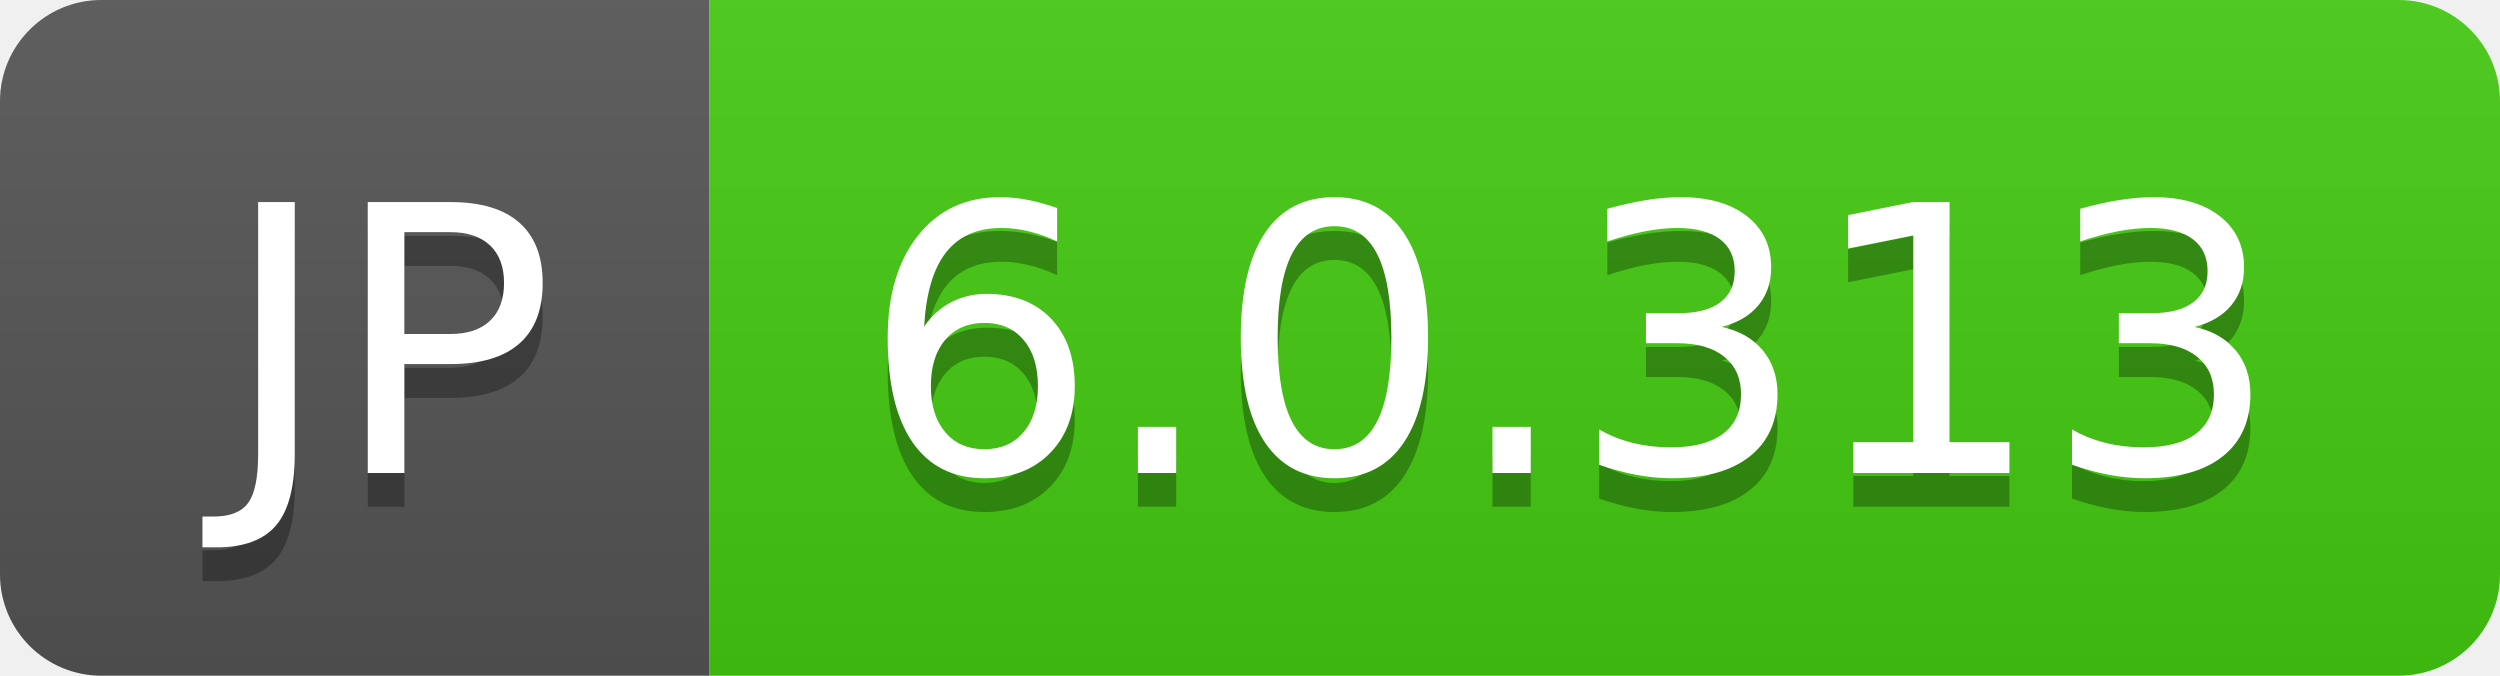
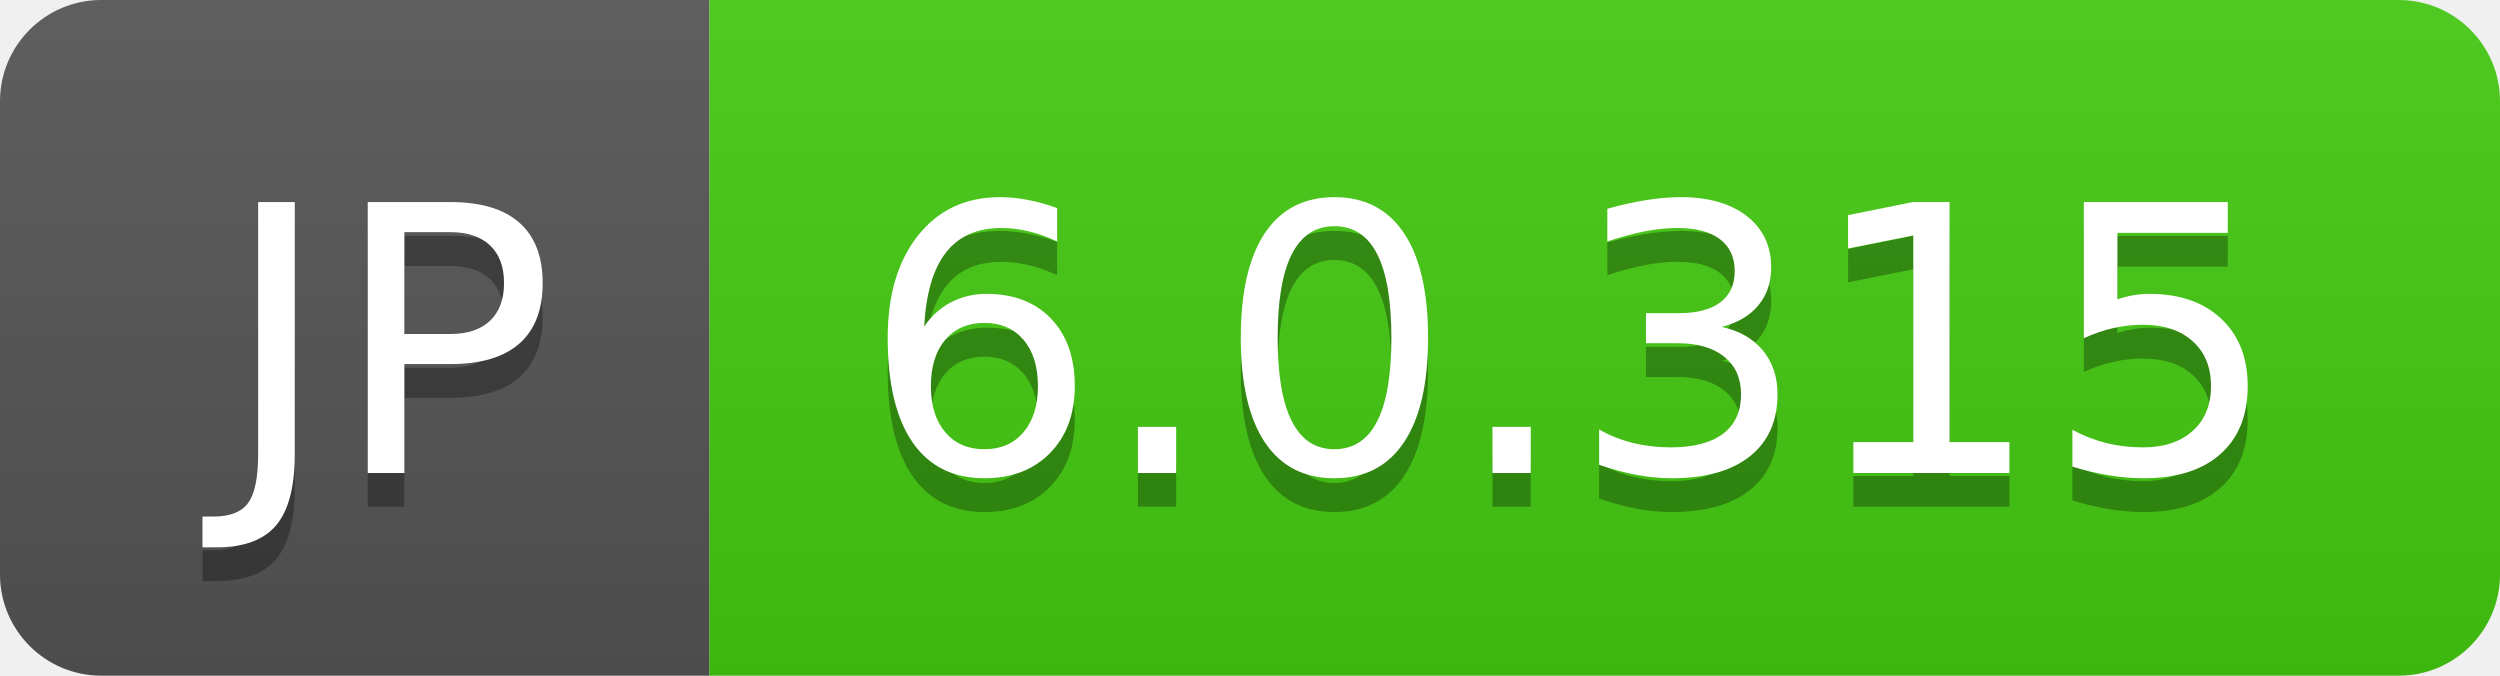
- <svg xmlns="http://www.w3.org/2000/svg" width="74" height="20" role="img" aria-label="JP: 6.0.313">
+ <svg xmlns="http://www.w3.org/2000/svg" width="74" height="20" role="img" aria-label="JP: 6.0.315">
  <linearGradient id="s" x2="0" y2="100%">
    <stop offset="0" stop-color="#bbb" stop-opacity=".1" />
    <stop offset="1" stop-opacity=".1" />
  </linearGradient>
  <clipPath id="r">
    <rect width="74" height="20" rx="3" fill="#fff" />
  </clipPath>
  <g clip-path="url(#r)">
    <rect width="21" height="20" fill="#555" />
    <rect x="21" width="53" height="20" fill="#4c1" />
    <rect width="74" height="20" fill="url(#s)" />
  </g>
  <g fill="#fff" text-anchor="middle" font-family="Verdana,Geneva,DejaVu Sans,sans-serif" text-rendering="geometricPrecision" font-size="110">
    <text aria-hidden="true" x="115" y="150" fill="#010101" fill-opacity=".3" transform="scale(.1)" textLength="110">JP</text>
    <text x="115" y="140" transform="scale(.1)" fill="#fff" textLength="110">JP</text>
-     <text aria-hidden="true" x="465" y="150" fill="#010101" fill-opacity=".3" transform="scale(.1)" textLength="430">6.0.313</text>
-     <text x="465" y="140" transform="scale(.1)" fill="#fff" textLength="430">6.0.313</text>
+     <text aria-hidden="true" x="465" y="150" fill="#010101" fill-opacity=".3" transform="scale(.1)" textLength="430">6.0.315</text>
+     <text x="465" y="140" transform="scale(.1)" fill="#fff" textLength="430">6.0.315</text>
  </g>
</svg>
